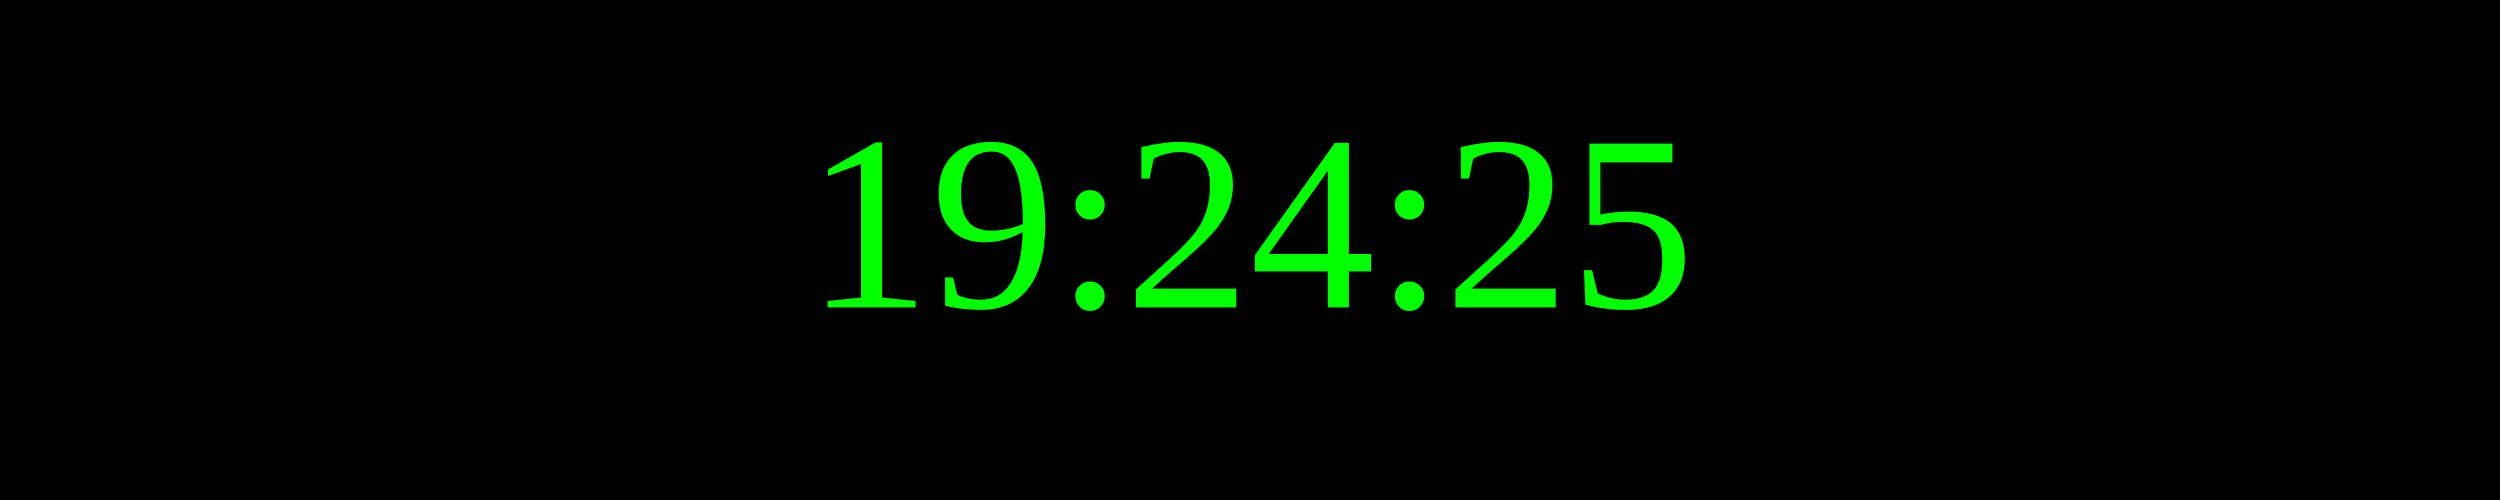
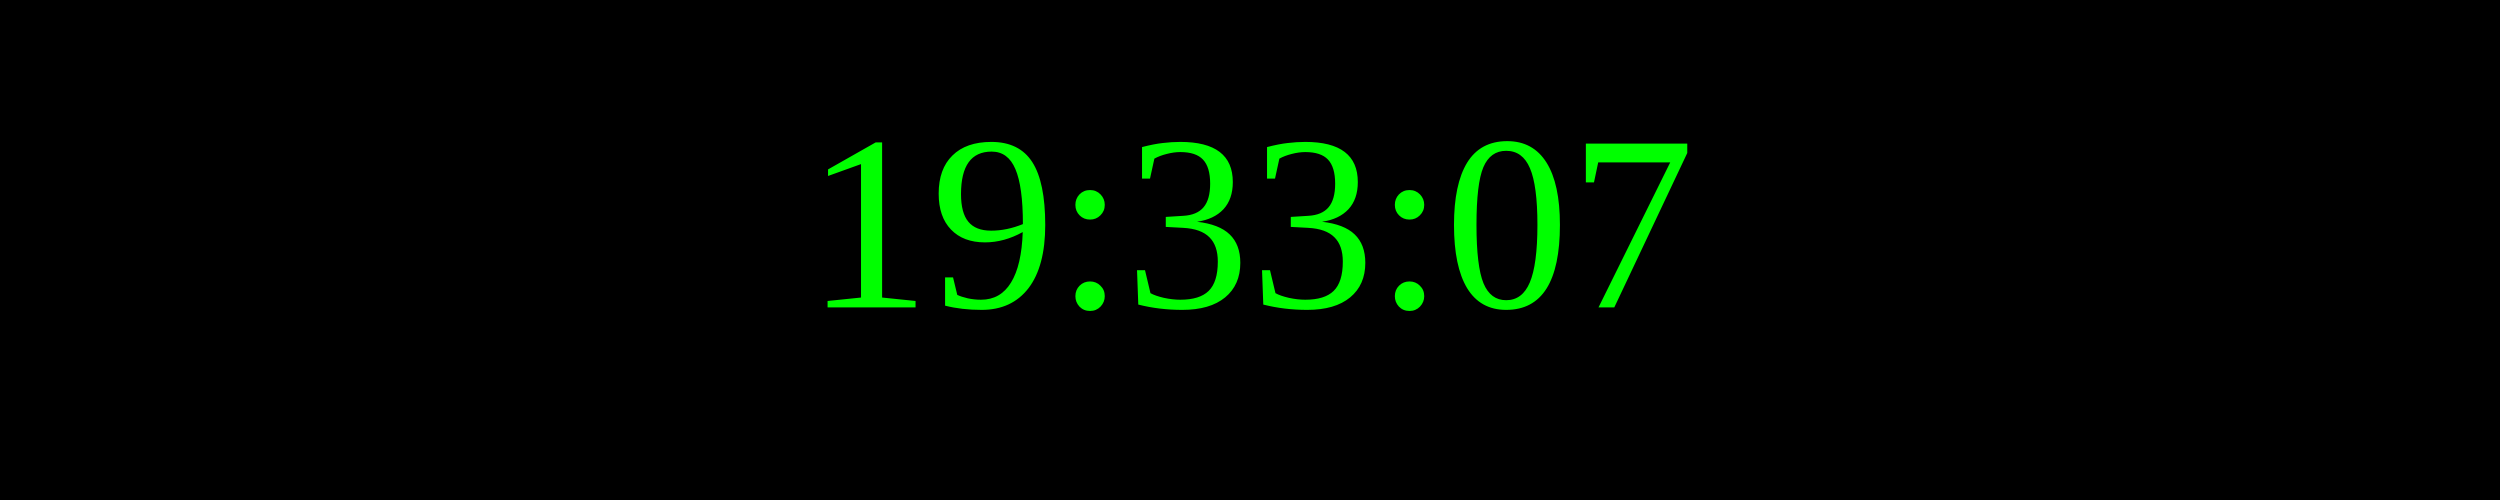
<svg xmlns="http://www.w3.org/2000/svg" width="250" height="50">
  <rect width="100%" height="100%" fill="black" />
  <text x="50%" y="50%" font-size="25" fill="lime" text-anchor="middle" dominant-baseline="middle">
- 19:24:25
+ 19:33:07
</text>
</svg>
